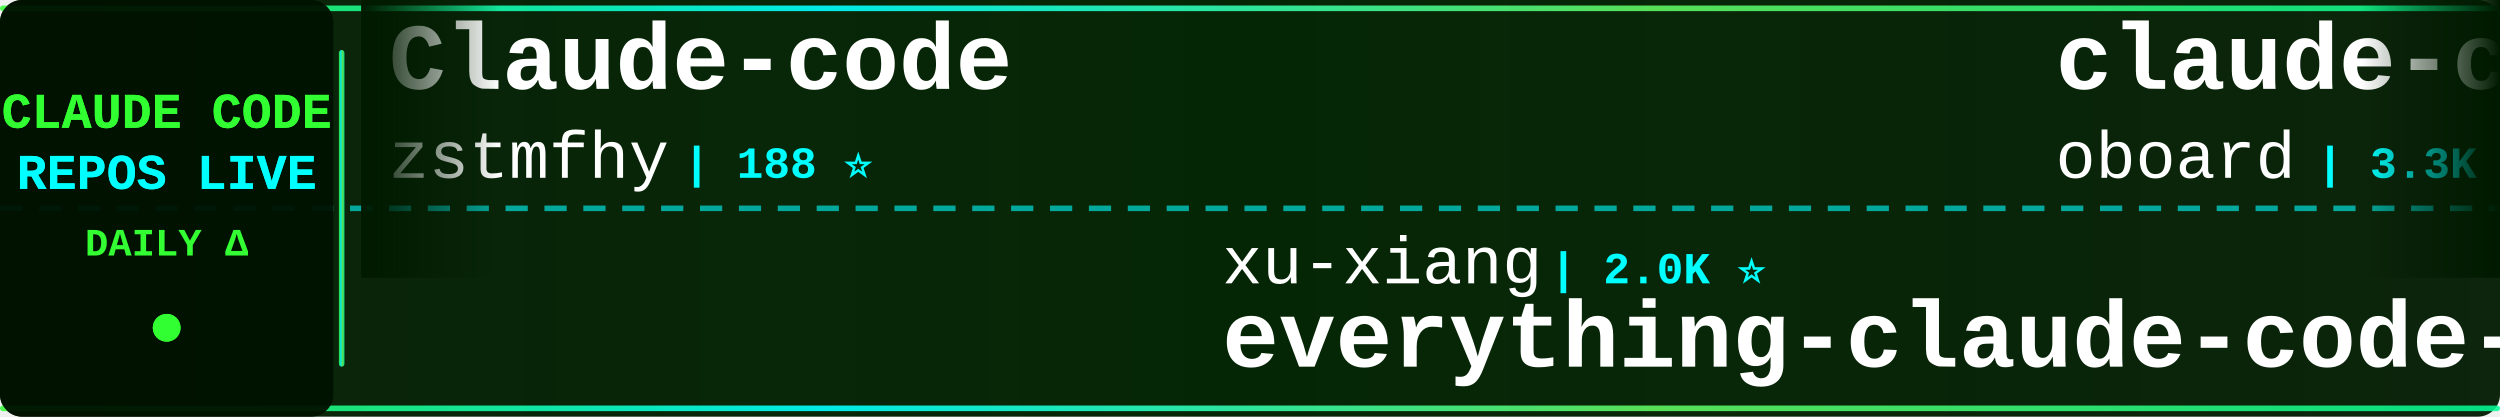
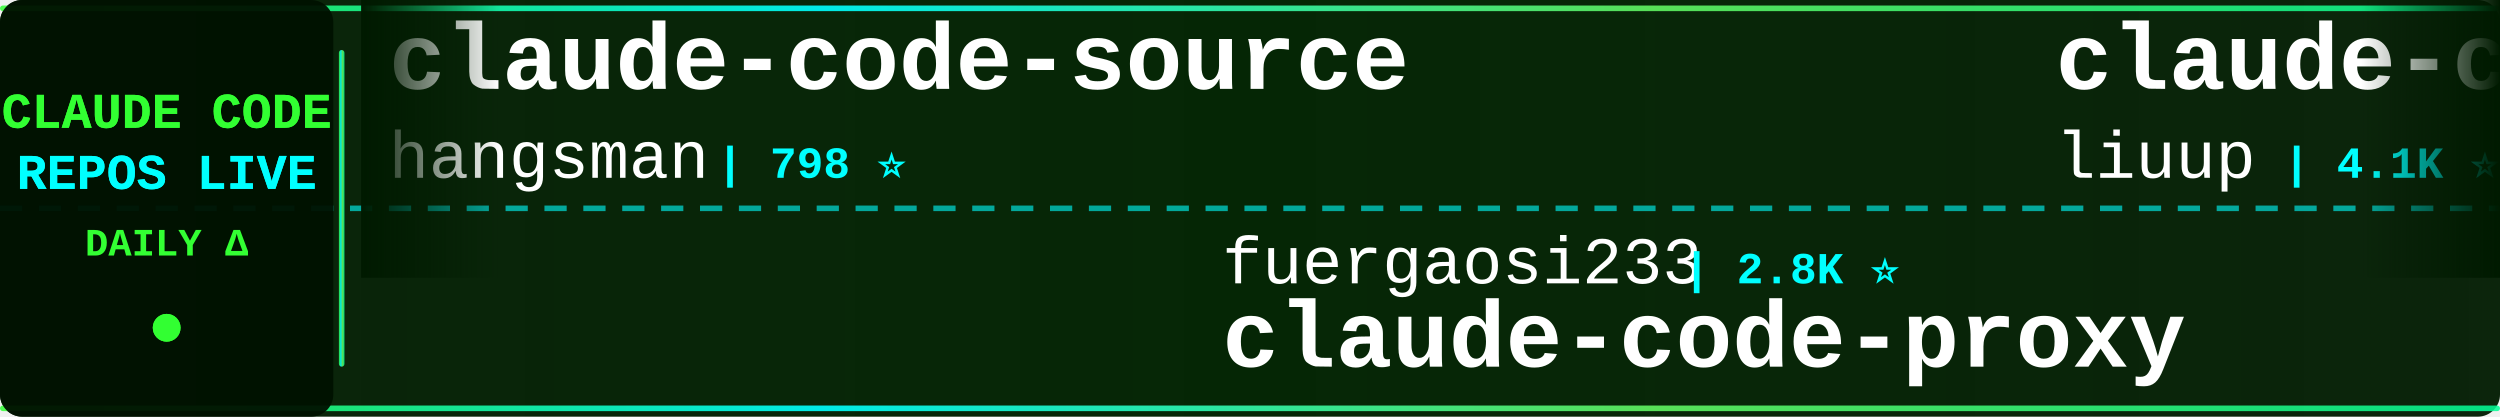
<svg xmlns="http://www.w3.org/2000/svg" width="900" height="150">
  <defs>
    <linearGradient id="tickerBg" x1="0%" y1="0%" x2="100%" y2="0%">
      <stop offset="0%" style="stop-color:#001a00;stop-opacity:0.95" />
      <stop offset="50%" style="stop-color:#002200;stop-opacity:0.98" />
      <stop offset="100%" style="stop-color:#001a00;stop-opacity:0.95" />
    </linearGradient>
    <linearGradient id="borderGrad" x1="0%" y1="0%" x2="100%" y2="0%">
      <stop offset="0%" style="stop-color:#33ff33;stop-opacity:0.85">
        <animate attributeName="stop-opacity" values="0.85;1;0.85" dur="2s" repeatCount="indefinite" />
      </stop>
      <stop offset="33%" style="stop-color:#00ffff;stop-opacity:0.9">
        <animate attributeName="stop-opacity" values="0.9;1;0.9" dur="2.2s" repeatCount="indefinite" />
      </stop>
      <stop offset="66%" style="stop-color:#66ff66;stop-opacity:0.85">
        <animate attributeName="stop-opacity" values="0.85;1;0.85" dur="1.8s" repeatCount="indefinite" />
      </stop>
      <stop offset="100%" style="stop-color:#00ff99;stop-opacity:0.85">
        <animate attributeName="stop-opacity" values="0.85;1;0.85" dur="2s" repeatCount="indefinite" />
      </stop>
    </linearGradient>
    <filter id="textGlow">
      <feGaussianBlur stdDeviation="0.1" result="coloredBlur" />
      <feMerge>
        <feMergeNode in="coloredBlur" />
        <feMergeNode in="SourceGraphic" />
      </feMerge>
    </filter>
    <filter id="metricGlow">
      <feGaussianBlur stdDeviation="0.2" result="coloredBlur" />
      <feMerge>
        <feMergeNode in="coloredBlur" />
        <feMergeNode in="SourceGraphic" />
      </feMerge>
    </filter>
    <linearGradient id="leftFade" x1="0%" y1="0%" x2="100%" y2="0%">
      <stop offset="0%" style="stop-color:#001a00;stop-opacity:1" />
      <stop offset="100%" style="stop-color:#001a00;stop-opacity:0" />
    </linearGradient>
    <linearGradient id="rightFade" x1="0%" y1="0%" x2="100%" y2="0%">
      <stop offset="0%" style="stop-color:#001a00;stop-opacity:0" />
      <stop offset="100%" style="stop-color:#001a00;stop-opacity:1" />
    </linearGradient>
  </defs>
  <rect width="900" height="150" fill="url(#tickerBg)" rx="8" />
  <rect x="0" y="2" width="900" height="2" fill="url(#borderGrad)" rx="1" />
  <rect x="0" y="146" width="900" height="2" fill="url(#borderGrad)" rx="1" />
  <line x1="0" y1="75" x2="900" y2="75" stroke="#00ffff" stroke-width="2" stroke-dasharray="8 6" opacity="0.6" />
  <rect x="0" y="0" width="120" height="150" fill="#001100" opacity="0.95" rx="8" />
  <text x="60" y="46" font-family="'Courier New', monospace" font-size="18" font-weight="bold" fill="#33ff33" text-anchor="middle" filter="url(#textGlow)">
    CLAUDE CODE
  </text>
  <text x="60" y="68" font-family="'Courier New', monospace" font-size="18" font-weight="bold" fill="#00ffff" text-anchor="middle" filter="url(#textGlow)">
    REPOS LIVE
  </text>
  <text x="60" y="92" font-family="'Courier New', monospace" font-size="14" font-weight="bold" fill="#33ff33" text-anchor="middle">
    DAILY Δ
  </text>
  <circle cx="60" cy="118" r="5" fill="#33ff33" filter="url(#metricGlow)">
    <animate attributeName="r" values="4;6;4" dur="1.5s" repeatCount="indefinite" />
    <animate attributeName="opacity" values="0.6;1;0.6" dur="1.5s" repeatCount="indefinite" />
  </circle>
  <rect x="122" y="18" width="2" height="114" fill="url(#borderGrad)" rx="1" />
  <clipPath id="tickerClip">
    <rect x="130" y="0" width="770" height="150" />
  </clipPath>
  <g clip-path="url(#tickerClip)">
    <g id="tickerItems">
      <animateTransform attributeName="transform" attributeType="XML" type="translate" from="0 0" to="-3000 0" dur="54s" repeatCount="indefinite" />
      <g transform="translate(0, 0)">
-         <text x="140" y="32" font-family="'Courier New', monospace" font-size="34" font-weight="bold" fill="#ffffff">Claude-code</text>
-         <text x="140" y="64" font-family="'Courier New', monospace" font-size="24" font-weight="normal" fill="#ffffff" opacity="1.0">zstmfhy</text>
-         <text x="246" y="64" font-family="'Courier New', monospace" font-size="16" font-weight="bold" fill="#00ffff"> | 188 ⭐</text>
+         <text x="140" y="32" font-family="'Courier New', monospace" font-size="34" font-weight="bold" fill="#ffffff">claude-code-source</text>
+         <text x="140" y="64" font-family="'Courier New', monospace" font-size="24" font-weight="normal" fill="#ffffff" opacity="1.0">hangsman</text>
+         <text x="258" y="64" font-family="'Courier New', monospace" font-size="16" font-weight="bold" fill="#00ffff"> | 798 ⭐</text>
      </g>
      <g transform="translate(300, 0)">
-         <text x="140" y="102" font-family="'Courier New', monospace" font-size="24" font-weight="normal" fill="#ffffff" opacity="1.0">xu-xiang</text>
-         <text x="258" y="102" font-family="'Courier New', monospace" font-size="16" font-weight="bold" fill="#00ffff"> | 2.0K ⭐</text>
-         <text x="140" y="132" font-family="'Courier New', monospace" font-size="34" font-weight="bold" fill="#ffffff">everything-claude-code-z...</text>
+         <text x="140" y="102" font-family="'Courier New', monospace" font-size="24" font-weight="normal" fill="#ffffff" opacity="1.0">fuergaosi233</text>
+         <text x="306" y="102" font-family="'Courier New', monospace" font-size="16" font-weight="bold" fill="#00ffff"> | 2.8K ⭐</text>
+         <text x="140" y="132" font-family="'Courier New', monospace" font-size="34" font-weight="bold" fill="#ffffff">claude-code-proxy</text>
      </g>
      <g transform="translate(600, 0)">
-         <text x="140" y="32" font-family="'Courier New', monospace" font-size="34" font-weight="bold" fill="#ffffff">claude-code-rev</text>
-         <text x="140" y="64" font-family="'Courier New', monospace" font-size="24" font-weight="normal" fill="#ffffff" opacity="1.0">oboard</text>
-         <text x="234" y="64" font-family="'Courier New', monospace" font-size="16" font-weight="bold" fill="#00ffff"> | 3.3K ⭐</text>
+         <text x="140" y="32" font-family="'Courier New', monospace" font-size="34" font-weight="bold" fill="#ffffff">claude-code-analysis</text>
+         <text x="140" y="64" font-family="'Courier New', monospace" font-size="24" font-weight="normal" fill="#ffffff" opacity="1.0">liuup</text>
+         <text x="222" y="64" font-family="'Courier New', monospace" font-size="16" font-weight="bold" fill="#00ffff"> | 4.1K ⭐ -1</text>
      </g>
      <g transform="translate(900, 0)">
-         <text x="140" y="102" font-family="'Courier New', monospace" font-size="24" font-weight="normal" fill="#ffffff" opacity="1.0">disler</text>
-         <text x="234" y="102" font-family="'Courier New', monospace" font-size="16" font-weight="bold" fill="#00ffff"> | 1.7K ⭐</text>
-         <text x="140" y="132" font-family="'Courier New', monospace" font-size="34" font-weight="bold" fill="#ffffff">pi-vs-claude-code</text>
+         <text x="140" y="102" font-family="'Courier New', monospace" font-size="24" font-weight="normal" fill="#ffffff" opacity="1.0">asgeirtj</text>
+         <text x="258" y="102" font-family="'Courier New', monospace" font-size="16" font-weight="bold" fill="#00ffff"> | 72.5K ⭐ +6</text>
+         <text x="140" y="132" font-family="'Courier New', monospace" font-size="34" font-weight="bold" fill="#ffffff">system_prompts_leaks</text>
      </g>
      <g transform="translate(1200, 0)">
+         <text x="140" y="32" font-family="'Courier New', monospace" font-size="34" font-weight="bold" fill="#ffffff">Claude-Code</text>
+         <text x="140" y="64" font-family="'Courier New', monospace" font-size="24" font-weight="normal" fill="#ffffff" opacity="1.0">OrcaWhisper</text>
+         <text x="294" y="64" font-family="'Courier New', monospace" font-size="16" font-weight="bold" fill="#00ffff"> | 111 ⭐</text>
+       </g>
+       <g transform="translate(1500, 0)">
+         <text x="140" y="102" font-family="'Courier New', monospace" font-size="24" font-weight="normal" fill="#ffffff" opacity="1.0">rohitg00</text>
+         <text x="258" y="102" font-family="'Courier New', monospace" font-size="16" font-weight="bold" fill="#00ffff"> | 2.9K ⭐</text>
+         <text x="140" y="132" font-family="'Courier New', monospace" font-size="34" font-weight="bold" fill="#ffffff">awesome-claude-code-tool...</text>
+       </g>
+       <g transform="translate(1800, 0)">
+         <text x="140" y="32" font-family="'Courier New', monospace" font-size="34" font-weight="bold" fill="#ffffff">claude-code-infrastructu...</text>
+         <text x="140" y="64" font-family="'Courier New', monospace" font-size="24" font-weight="normal" fill="#ffffff" opacity="1.0">diet103</text>
+         <text x="246" y="64" font-family="'Courier New', monospace" font-size="16" font-weight="bold" fill="#00ffff"> | 10.1K ⭐</text>
+       </g>
+       <g transform="translate(2100, 0)">
+         <text x="140" y="102" font-family="'Courier New', monospace" font-size="24" font-weight="normal" fill="#ffffff" opacity="1.0">FlorianBruniaux</text>
+         <text x="342" y="102" font-family="'Courier New', monospace" font-size="16" font-weight="bold" fill="#00ffff"> | 7.1K ⭐ +56</text>
+         <text x="140" y="132" font-family="'Courier New', monospace" font-size="34" font-weight="bold" fill="#ffffff">claude-code-ultimate-gui...</text>
+       </g>
+       <g transform="translate(2400, 0)">
+         <text x="140" y="32" font-family="'Courier New', monospace" font-size="34" font-weight="bold" fill="#ffffff">oh-my-claudecode</text>
+         <text x="140" y="64" font-family="'Courier New', monospace" font-size="24" font-weight="normal" fill="#ffffff" opacity="1.0">Yeachan-Heo</text>
+         <text x="294" y="64" font-family="'Courier New', monospace" font-size="16" font-weight="bold" fill="#00ffff"> | 41.0K ⭐ +4</text>
+       </g>
+       <g transform="translate(2700, 0)">
+         <text x="140" y="102" font-family="'Courier New', monospace" font-size="24" font-weight="normal" fill="#ffffff" opacity="1.0">Maciek-roboblog</text>
+         <text x="342" y="102" font-family="'Courier New', monospace" font-size="16" font-weight="bold" fill="#00ffff"> | 8.8K ⭐</text>
+         <text x="140" y="132" font-family="'Courier New', monospace" font-size="34" font-weight="bold" fill="#ffffff">Claude-Code-Usage-Monito...</text>
+       </g>
+       <g transform="translate(3000, 0)">
+         <text x="140" y="32" font-family="'Courier New', monospace" font-size="34" font-weight="bold" fill="#ffffff">claude-code-source</text>
+         <text x="140" y="64" font-family="'Courier New', monospace" font-size="24" font-weight="normal" fill="#ffffff" opacity="1.0">hangsman</text>
+         <text x="258" y="64" font-family="'Courier New', monospace" font-size="16" font-weight="bold" fill="#00ffff"> | 798 ⭐</text>
+       </g>
+       <g transform="translate(3300, 0)">
+         <text x="140" y="102" font-family="'Courier New', monospace" font-size="24" font-weight="normal" fill="#ffffff" opacity="1.0">fuergaosi233</text>
+         <text x="306" y="102" font-family="'Courier New', monospace" font-size="16" font-weight="bold" fill="#00ffff"> | 2.8K ⭐</text>
+         <text x="140" y="132" font-family="'Courier New', monospace" font-size="34" font-weight="bold" fill="#ffffff">claude-code-proxy</text>
+       </g>
+       <g transform="translate(3600, 0)">
        <text x="140" y="32" font-family="'Courier New', monospace" font-size="34" font-weight="bold" fill="#ffffff">claude-code-analysis</text>
        <text x="140" y="64" font-family="'Courier New', monospace" font-size="24" font-weight="normal" fill="#ffffff" opacity="1.0">liuup</text>
-         <text x="222" y="64" font-family="'Courier New', monospace" font-size="16" font-weight="bold" fill="#00ffff"> | 4.1K ⭐ +2</text>
-       </g>
-       <g transform="translate(1500, 0)">
-         <text x="140" y="102" font-family="'Courier New', monospace" font-size="24" font-weight="normal" fill="#ffffff" opacity="1.0">OneRedOak</text>
-         <text x="270" y="102" font-family="'Courier New', monospace" font-size="16" font-weight="bold" fill="#00ffff"> | 3.9K ⭐</text>
-         <text x="140" y="132" font-family="'Courier New', monospace" font-size="34" font-weight="bold" fill="#ffffff">claude-code-workflows</text>
-       </g>
-       <g transform="translate(1800, 0)">
-         <text x="140" y="32" font-family="'Courier New', monospace" font-size="34" font-weight="bold" fill="#ffffff">awesome-claude-code-tool...</text>
-         <text x="140" y="64" font-family="'Courier New', monospace" font-size="24" font-weight="normal" fill="#ffffff" opacity="1.0">rohitg00</text>
-         <text x="258" y="64" font-family="'Courier New', monospace" font-size="16" font-weight="bold" fill="#00ffff"> | 2.9K ⭐</text>
-       </g>
-       <g transform="translate(2100, 0)">
-         <text x="140" y="102" font-family="'Courier New', monospace" font-size="24" font-weight="normal" fill="#ffffff" opacity="1.0">diet103</text>
-         <text x="246" y="102" font-family="'Courier New', monospace" font-size="16" font-weight="bold" fill="#00ffff"> | 10.1K ⭐</text>
-         <text x="140" y="132" font-family="'Courier New', monospace" font-size="34" font-weight="bold" fill="#ffffff">claude-code-infrastructu...</text>
-       </g>
-       <g transform="translate(2400, 0)">
-         <text x="140" y="32" font-family="'Courier New', monospace" font-size="34" font-weight="bold" fill="#ffffff">claude-code-source</text>
-         <text x="140" y="64" font-family="'Courier New', monospace" font-size="24" font-weight="normal" fill="#ffffff" opacity="1.0">AprilNEA</text>
-         <text x="258" y="64" font-family="'Courier New', monospace" font-size="16" font-weight="bold" fill="#00ffff"> | 393 ⭐</text>
-       </g>
-       <g transform="translate(2700, 0)">
-         <text x="140" y="102" font-family="'Courier New', monospace" font-size="24" font-weight="normal" fill="#ffffff" opacity="1.0">sugyan</text>
-         <text x="234" y="102" font-family="'Courier New', monospace" font-size="16" font-weight="bold" fill="#00ffff"> | 1.1K ⭐</text>
-         <text x="140" y="132" font-family="'Courier New', monospace" font-size="34" font-weight="bold" fill="#ffffff">claude-code-webui</text>
-       </g>
-       <g transform="translate(3000, 0)">
-         <text x="140" y="32" font-family="'Courier New', monospace" font-size="34" font-weight="bold" fill="#ffffff">Claude-code</text>
-         <text x="140" y="64" font-family="'Courier New', monospace" font-size="24" font-weight="normal" fill="#ffffff" opacity="1.0">zstmfhy</text>
-         <text x="246" y="64" font-family="'Courier New', monospace" font-size="16" font-weight="bold" fill="#00ffff"> | 188 ⭐</text>
-       </g>
-       <g transform="translate(3300, 0)">
-         <text x="140" y="102" font-family="'Courier New', monospace" font-size="24" font-weight="normal" fill="#ffffff" opacity="1.0">xu-xiang</text>
-         <text x="258" y="102" font-family="'Courier New', monospace" font-size="16" font-weight="bold" fill="#00ffff"> | 2.0K ⭐</text>
-         <text x="140" y="132" font-family="'Courier New', monospace" font-size="34" font-weight="bold" fill="#ffffff">everything-claude-code-z...</text>
-       </g>
-       <g transform="translate(3600, 0)">
-         <text x="140" y="32" font-family="'Courier New', monospace" font-size="34" font-weight="bold" fill="#ffffff">claude-code-rev</text>
-         <text x="140" y="64" font-family="'Courier New', monospace" font-size="24" font-weight="normal" fill="#ffffff" opacity="1.0">oboard</text>
-         <text x="234" y="64" font-family="'Courier New', monospace" font-size="16" font-weight="bold" fill="#00ffff"> | 3.3K ⭐</text>
+         <text x="222" y="64" font-family="'Courier New', monospace" font-size="16" font-weight="bold" fill="#00ffff"> | 4.1K ⭐ -1</text>
      </g>
      <g transform="translate(3900, 0)">
-         <text x="140" y="102" font-family="'Courier New', monospace" font-size="24" font-weight="normal" fill="#ffffff" opacity="1.0">disler</text>
-         <text x="234" y="102" font-family="'Courier New', monospace" font-size="16" font-weight="bold" fill="#00ffff"> | 1.7K ⭐</text>
-         <text x="140" y="132" font-family="'Courier New', monospace" font-size="34" font-weight="bold" fill="#ffffff">pi-vs-claude-code</text>
+         <text x="140" y="102" font-family="'Courier New', monospace" font-size="24" font-weight="normal" fill="#ffffff" opacity="1.0">asgeirtj</text>
+         <text x="258" y="102" font-family="'Courier New', monospace" font-size="16" font-weight="bold" fill="#00ffff"> | 72.5K ⭐ +6</text>
+         <text x="140" y="132" font-family="'Courier New', monospace" font-size="34" font-weight="bold" fill="#ffffff">system_prompts_leaks</text>
      </g>
    </g>
  </g>
  <rect x="130" y="0" width="50" height="100" fill="url(#leftFade)" />
  <rect x="850" y="0" width="50" height="100" fill="url(#rightFade)" />
</svg>
